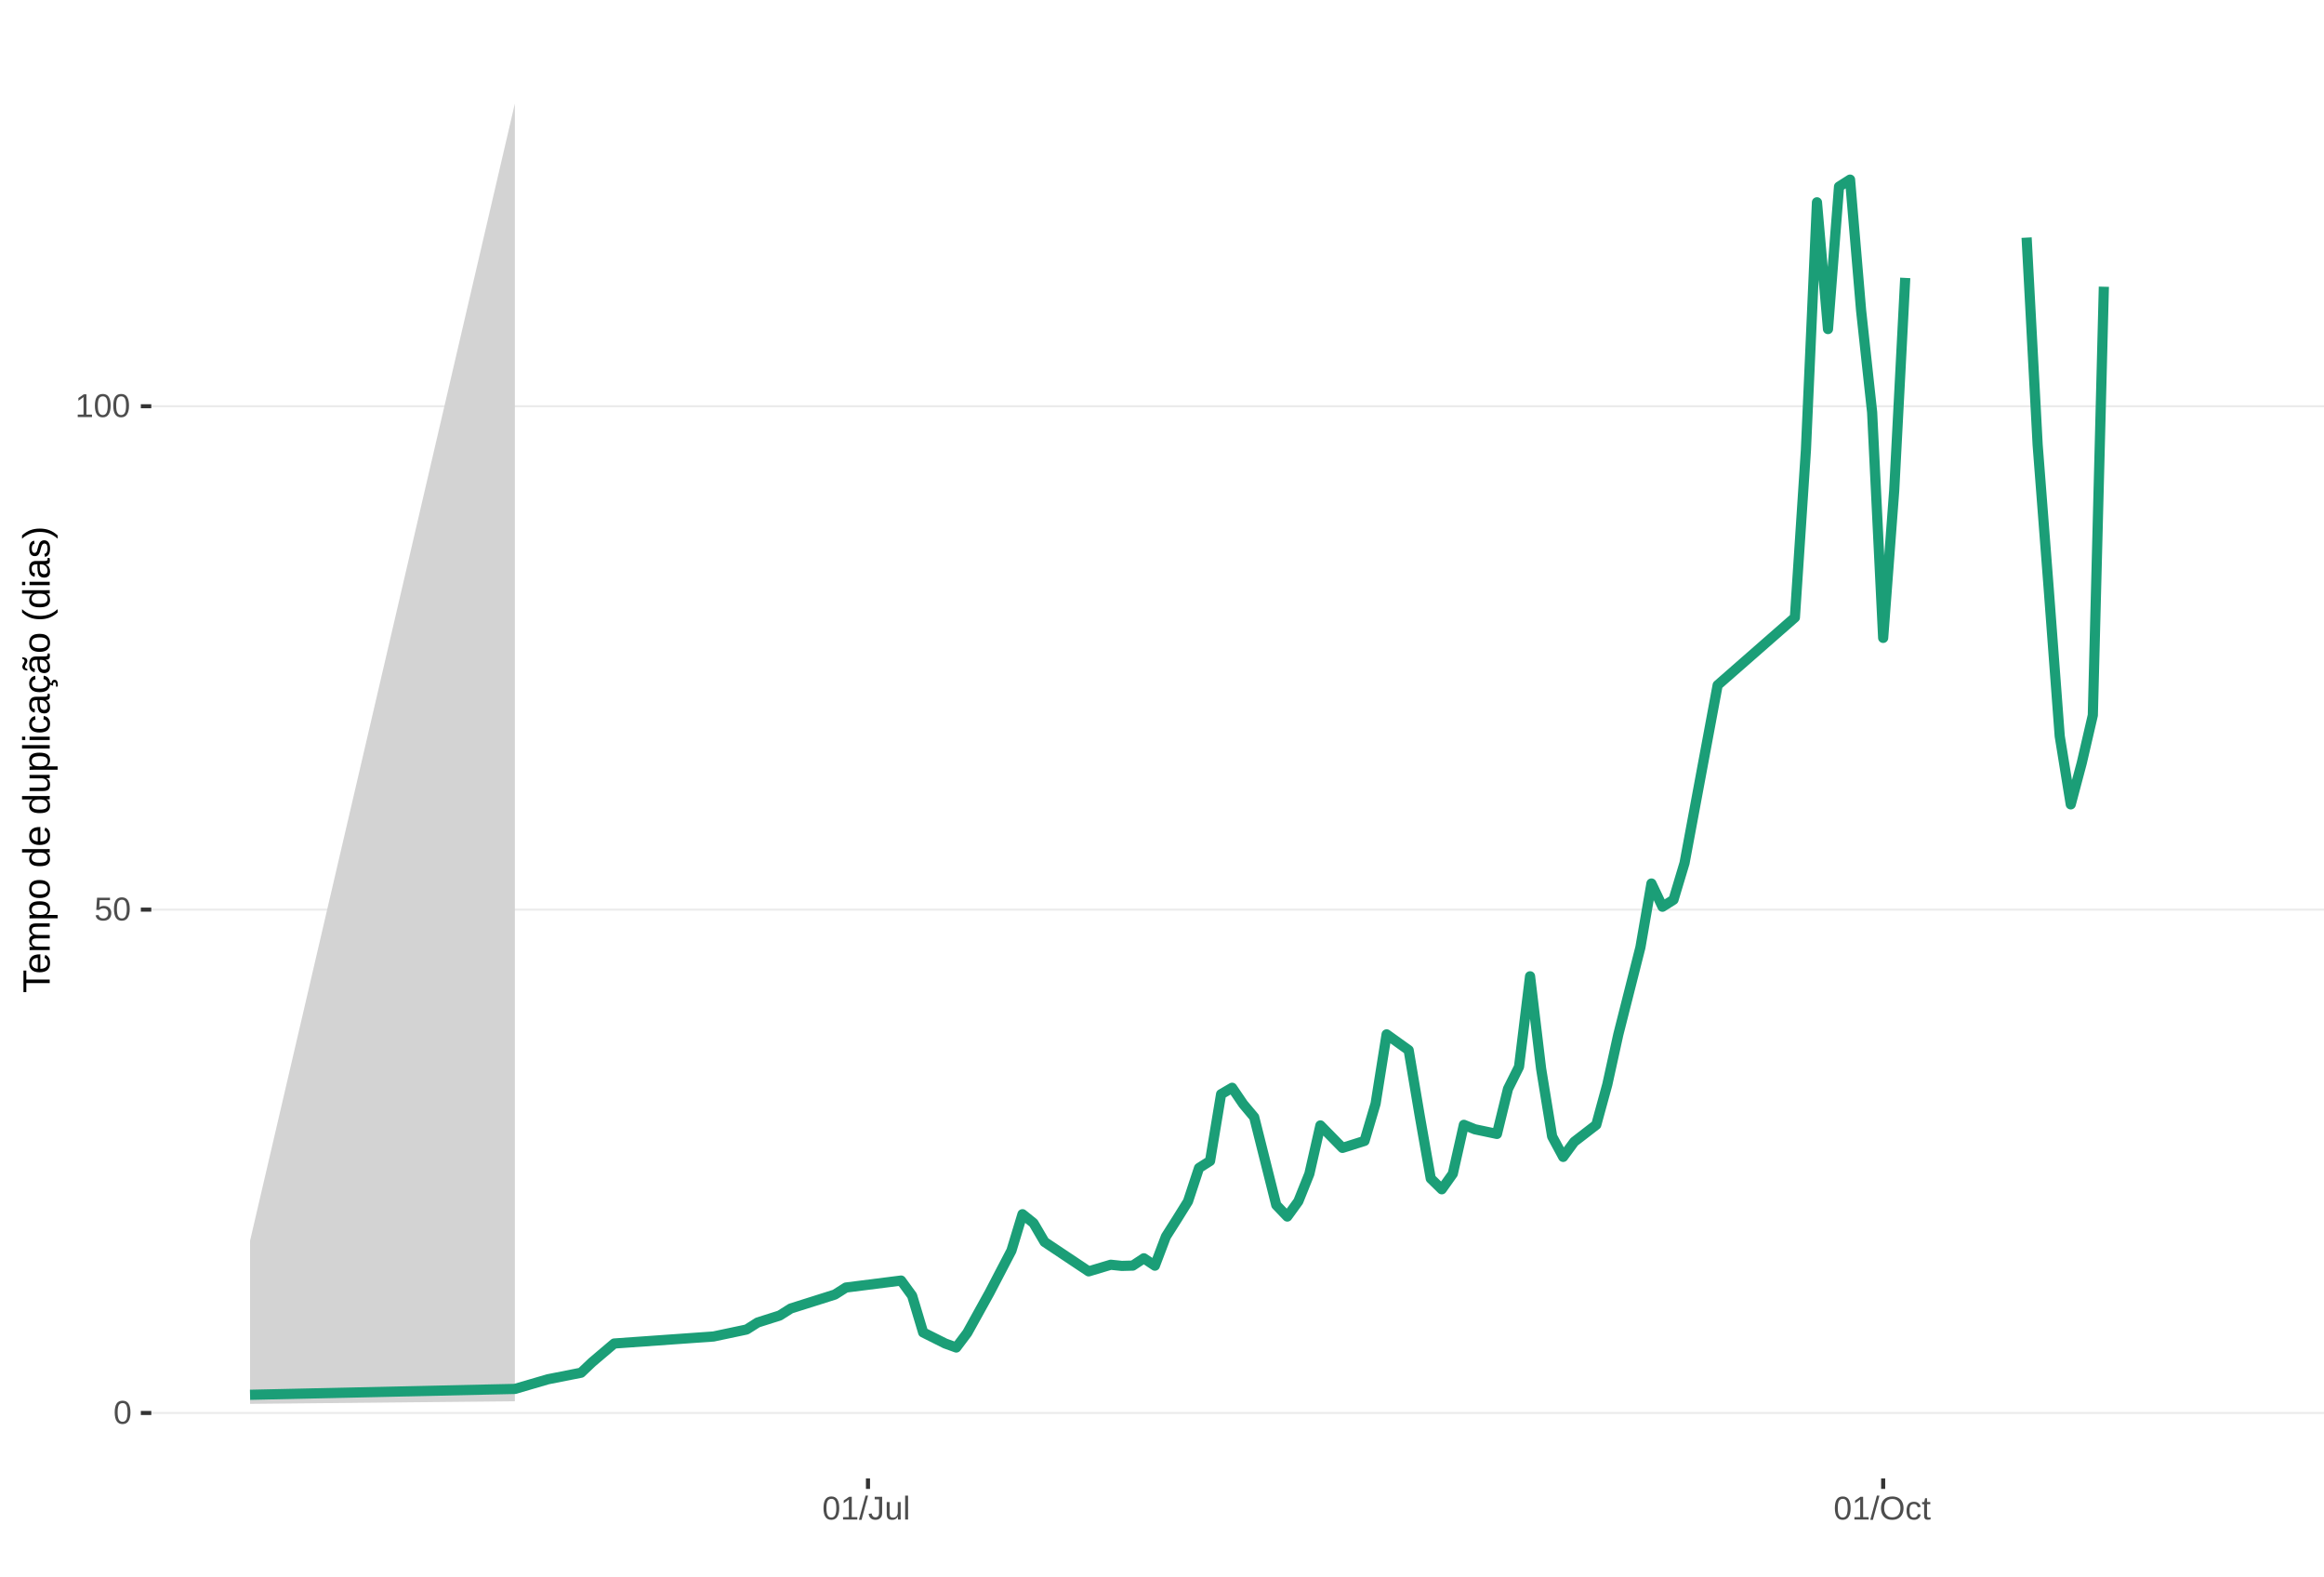
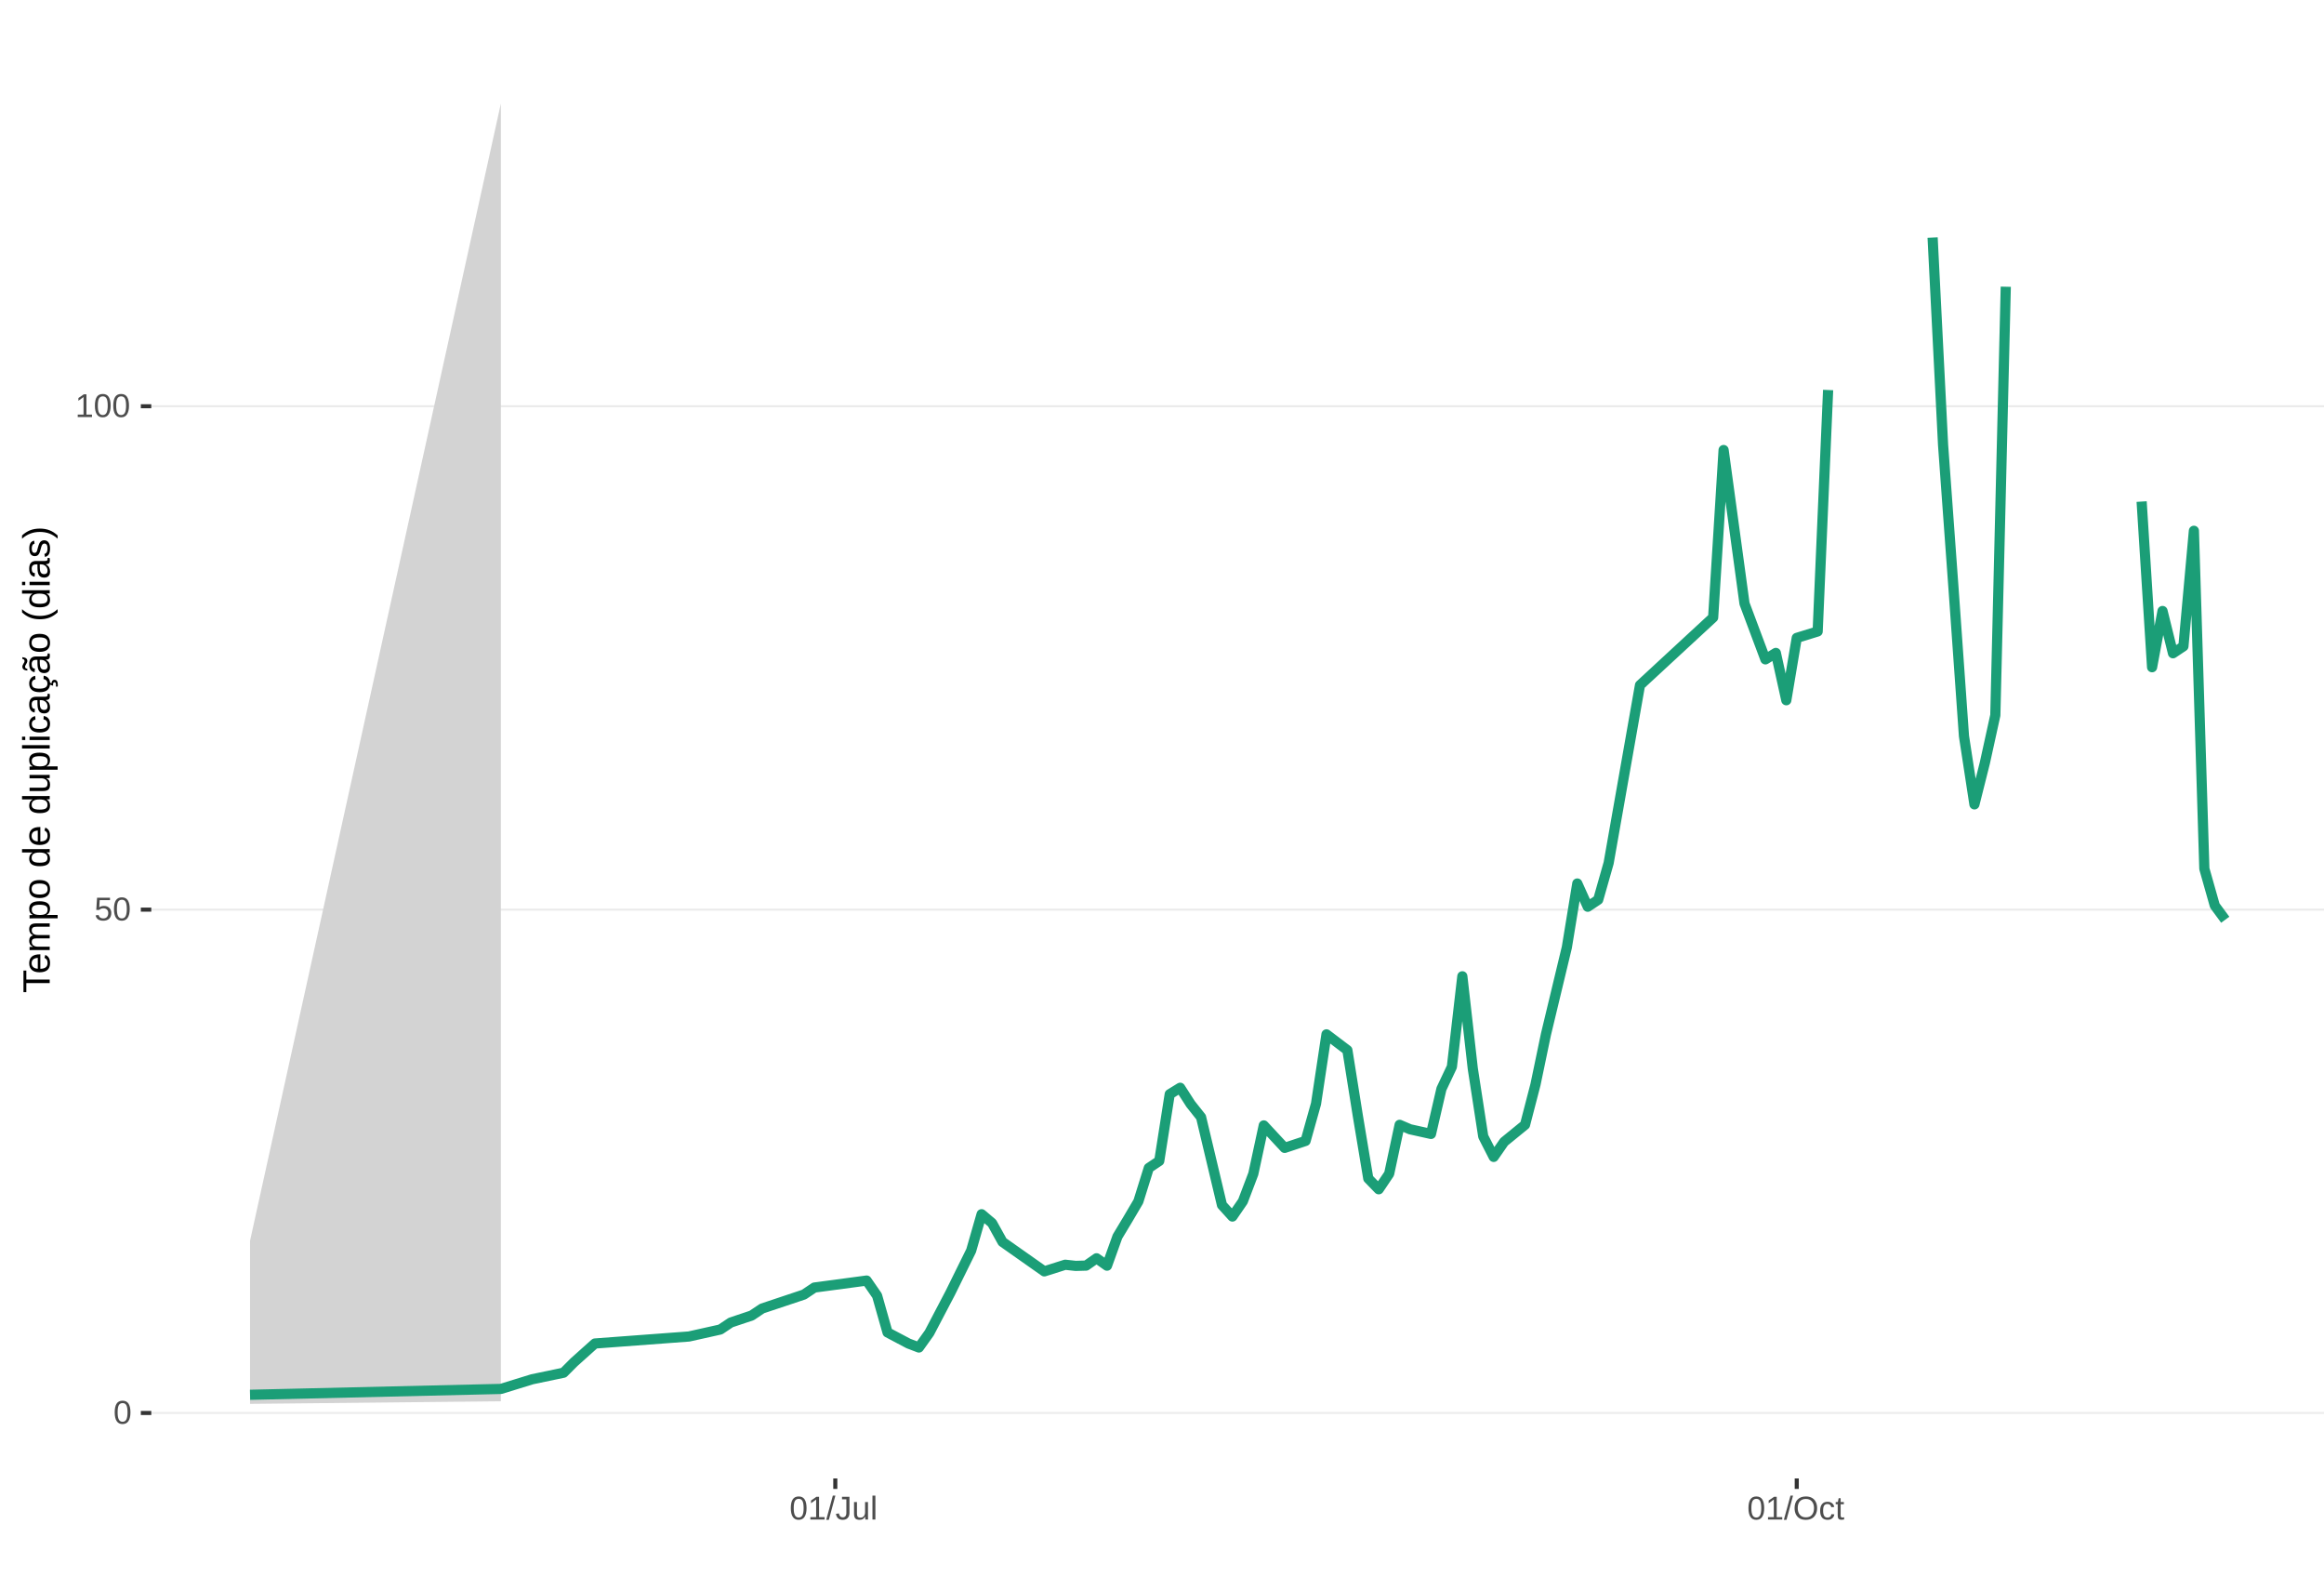
<svg xmlns="http://www.w3.org/2000/svg" xmlns:xlink="http://www.w3.org/1999/xlink" width="609pt" height="413pt" viewBox="0 0 609 413" version="1.1">
  <defs>
    <g>
      <symbol overflow="visible" id="glyph0-0">
        <path style="stroke:none;" d="M 0.859 -5.953 L 5.625 -5.953 L 5.625 0 L 0.859 0 Z M 1.188 -5.641 L 1.188 -0.328 L 5.297 -0.328 L 5.297 -5.641 Z M 1.188 -5.641 " />
      </symbol>
      <symbol overflow="visible" id="glyph0-1">
        <path style="stroke:none;" d="M 4.469 -2.984 C 4.469 -1.984 4.289 -1.223 3.938 -0.703 C 3.594 -0.18 3.078 0.078 2.391 0.078 C 1.711 0.078 1.203 -0.18 0.859 -0.703 C 0.516 -1.223 0.344 -1.984 0.344 -2.984 C 0.344 -4.004 0.508 -4.77 0.844 -5.281 C 1.176 -5.789 1.703 -6.047 2.422 -6.047 C 3.117 -6.047 3.633 -5.785 3.969 -5.266 C 4.301 -4.754 4.469 -3.992 4.469 -2.984 Z M 3.703 -2.984 C 3.703 -3.836 3.602 -4.457 3.406 -4.844 C 3.207 -5.227 2.879 -5.422 2.422 -5.422 C 1.953 -5.422 1.613 -5.227 1.406 -4.844 C 1.207 -4.469 1.109 -3.848 1.109 -2.984 C 1.109 -2.141 1.211 -1.52 1.422 -1.125 C 1.629 -0.727 1.957 -0.531 2.406 -0.531 C 2.852 -0.531 3.18 -0.727 3.391 -1.125 C 3.598 -1.531 3.703 -2.148 3.703 -2.984 Z M 3.703 -2.984 " />
      </symbol>
      <symbol overflow="visible" id="glyph0-2">
        <path style="stroke:none;" d="M 4.453 -1.938 C 4.453 -1.312 4.266 -0.816 3.891 -0.453 C 3.516 -0.098 3 0.078 2.344 0.078 C 1.781 0.078 1.328 -0.039 0.984 -0.281 C 0.648 -0.52 0.438 -0.867 0.344 -1.328 L 1.109 -1.422 C 1.273 -0.828 1.691 -0.531 2.359 -0.531 C 2.766 -0.531 3.082 -0.656 3.312 -0.906 C 3.539 -1.156 3.656 -1.492 3.656 -1.922 C 3.656 -2.297 3.539 -2.598 3.312 -2.828 C 3.082 -3.055 2.77 -3.172 2.375 -3.172 C 2.164 -3.172 1.973 -3.141 1.797 -3.078 C 1.617 -3.016 1.441 -2.906 1.266 -2.75 L 0.516 -2.75 L 0.719 -5.953 L 4.109 -5.953 L 4.109 -5.312 L 1.406 -5.312 L 1.297 -3.422 C 1.629 -3.672 2.039 -3.797 2.531 -3.797 C 3.113 -3.797 3.578 -3.625 3.922 -3.281 C 4.273 -2.938 4.453 -2.488 4.453 -1.938 Z M 4.453 -1.938 " />
      </symbol>
      <symbol overflow="visible" id="glyph0-3">
        <path style="stroke:none;" d="M 0.656 0 L 0.656 -0.641 L 2.172 -0.641 L 2.172 -5.234 L 0.828 -4.266 L 0.828 -4.984 L 2.234 -5.953 L 2.938 -5.953 L 2.938 -0.641 L 4.391 -0.641 L 4.391 0 Z M 0.656 0 " />
      </symbol>
      <symbol overflow="visible" id="glyph0-4">
        <path style="stroke:none;" d="M 0 0.078 L 1.734 -6.266 L 2.406 -6.266 L 0.688 0.078 Z M 0 0.078 " />
      </symbol>
      <symbol overflow="visible" id="glyph0-5">
        <path style="stroke:none;" d="M 1.938 0.078 C 0.926 0.078 0.328 -0.441 0.141 -1.484 L 0.922 -1.609 C 0.973 -1.285 1.086 -1.031 1.266 -0.844 C 1.441 -0.664 1.664 -0.578 1.938 -0.578 C 2.227 -0.578 2.457 -0.676 2.625 -0.875 C 2.789 -1.07 2.875 -1.367 2.875 -1.766 L 2.875 -5.297 L 1.734 -5.297 L 1.734 -5.953 L 3.688 -5.953 L 3.688 -1.781 C 3.688 -1.195 3.531 -0.738 3.219 -0.406 C 2.906 -0.082 2.477 0.078 1.938 0.078 Z M 1.938 0.078 " />
      </symbol>
      <symbol overflow="visible" id="glyph0-6">
        <path style="stroke:none;" d="M 1.328 -4.578 L 1.328 -1.672 C 1.328 -1.367 1.352 -1.133 1.406 -0.969 C 1.469 -0.801 1.562 -0.68 1.688 -0.609 C 1.82 -0.535 2.016 -0.5 2.266 -0.5 C 2.629 -0.5 2.914 -0.625 3.125 -0.875 C 3.344 -1.125 3.453 -1.473 3.453 -1.922 L 3.453 -4.578 L 4.219 -4.578 L 4.219 -0.969 C 4.219 -0.438 4.223 -0.113 4.234 0 L 3.516 0 C 3.516 -0.008 3.516 -0.047 3.516 -0.109 C 3.516 -0.172 3.508 -0.242 3.5 -0.328 C 3.5 -0.41 3.492 -0.562 3.484 -0.781 L 3.469 -0.781 C 3.301 -0.469 3.098 -0.242 2.859 -0.109 C 2.629 0.016 2.348 0.078 2.016 0.078 C 1.516 0.078 1.145 -0.039 0.906 -0.281 C 0.676 -0.531 0.562 -0.945 0.562 -1.531 L 0.562 -4.578 Z M 1.328 -4.578 " />
      </symbol>
      <symbol overflow="visible" id="glyph0-7">
        <path style="stroke:none;" d="M 0.578 0 L 0.578 -6.266 L 1.344 -6.266 L 1.344 0 Z M 0.578 0 " />
      </symbol>
      <symbol overflow="visible" id="glyph0-8">
        <path style="stroke:none;" d="M 6.312 -3 C 6.312 -2.383 6.191 -1.844 5.953 -1.375 C 5.723 -0.906 5.383 -0.547 4.938 -0.297 C 4.488 -0.047 3.961 0.078 3.359 0.078 C 2.742 0.078 2.211 -0.039 1.766 -0.281 C 1.328 -0.531 0.988 -0.891 0.75 -1.359 C 0.52 -1.828 0.406 -2.375 0.406 -3 C 0.406 -3.957 0.664 -4.703 1.188 -5.234 C 1.707 -5.773 2.438 -6.047 3.375 -6.047 C 3.977 -6.047 4.5 -5.926 4.938 -5.688 C 5.383 -5.445 5.723 -5.094 5.953 -4.625 C 6.191 -4.164 6.312 -3.625 6.312 -3 Z M 5.5 -3 C 5.5 -3.738 5.312 -4.32 4.938 -4.75 C 4.57 -5.176 4.051 -5.391 3.375 -5.391 C 2.688 -5.391 2.156 -5.18 1.781 -4.766 C 1.414 -4.348 1.234 -3.758 1.234 -3 C 1.234 -2.258 1.422 -1.672 1.797 -1.234 C 2.172 -0.797 2.691 -0.578 3.359 -0.578 C 4.047 -0.578 4.57 -0.785 4.938 -1.203 C 5.312 -1.629 5.5 -2.227 5.5 -3 Z M 5.5 -3 " />
      </symbol>
      <symbol overflow="visible" id="glyph0-9">
        <path style="stroke:none;" d="M 1.156 -2.312 C 1.156 -1.695 1.25 -1.242 1.438 -0.953 C 1.633 -0.66 1.926 -0.516 2.312 -0.516 C 2.582 -0.516 2.805 -0.586 2.984 -0.734 C 3.172 -0.879 3.285 -1.102 3.328 -1.406 L 4.094 -1.359 C 4.039 -0.922 3.852 -0.57 3.531 -0.312 C 3.219 -0.051 2.82 0.078 2.344 0.078 C 1.695 0.078 1.207 -0.117 0.875 -0.516 C 0.539 -0.922 0.375 -1.516 0.375 -2.297 C 0.375 -3.055 0.539 -3.641 0.875 -4.047 C 1.207 -4.453 1.691 -4.656 2.328 -4.656 C 2.797 -4.656 3.18 -4.535 3.484 -4.297 C 3.797 -4.055 3.992 -3.723 4.078 -3.297 L 3.297 -3.234 C 3.254 -3.484 3.148 -3.68 2.984 -3.828 C 2.828 -3.984 2.602 -4.062 2.312 -4.062 C 1.906 -4.062 1.609 -3.926 1.422 -3.656 C 1.242 -3.395 1.156 -2.945 1.156 -2.312 Z M 1.156 -2.312 " />
      </symbol>
      <symbol overflow="visible" id="glyph0-10">
        <path style="stroke:none;" d="M 2.344 -0.031 C 2.094 0.031 1.836 0.062 1.578 0.062 C 0.961 0.062 0.656 -0.281 0.656 -0.969 L 0.656 -4.016 L 0.125 -4.016 L 0.125 -4.578 L 0.688 -4.578 L 0.906 -5.594 L 1.422 -5.594 L 1.422 -4.578 L 2.266 -4.578 L 2.266 -4.016 L 1.422 -4.016 L 1.422 -1.125 C 1.422 -0.906 1.457 -0.75 1.531 -0.656 C 1.602 -0.57 1.727 -0.531 1.906 -0.531 C 2 -0.531 2.145 -0.551 2.344 -0.594 Z M 2.344 -0.031 " />
      </symbol>
      <symbol overflow="visible" id="glyph1-0">
        <path style="stroke:none;" d="M -6.875 -1 L -6.875 -6.5 L 0 -6.5 L 0 -1 Z M -6.516 -1.375 L -0.375 -1.375 L -0.375 -6.125 L -6.516 -6.125 Z M -6.516 -1.375 " />
      </symbol>
      <symbol overflow="visible" id="glyph1-1">
        <path style="stroke:none;" d="M -6.125 -3.516 L 0 -3.516 L 0 -2.594 L -6.125 -2.594 L -6.125 -0.219 L -6.875 -0.219 L -6.875 -5.875 L -6.125 -5.875 Z M -6.125 -3.516 " />
      </symbol>
      <symbol overflow="visible" id="glyph1-2">
        <path style="stroke:none;" d="M -2.453 -1.344 C -1.848 -1.344 -1.379 -1.469 -1.047 -1.719 C -0.723 -1.969 -0.562 -2.336 -0.562 -2.828 C -0.562 -3.203 -0.633 -3.504 -0.781 -3.734 C -0.938 -3.961 -1.133 -4.117 -1.375 -4.203 L -1.156 -4.969 C -0.32 -4.656 0.094 -3.941 0.094 -2.828 C 0.094 -2.047 -0.133 -1.445 -0.594 -1.031 C -1.062 -0.625 -1.754 -0.422 -2.672 -0.422 C -3.547 -0.422 -4.211 -0.625 -4.672 -1.031 C -5.141 -1.445 -5.375 -2.031 -5.375 -2.781 C -5.375 -4.344 -4.441 -5.125 -2.578 -5.125 L -2.453 -5.125 Z M -3.125 -4.203 C -3.688 -4.16 -4.094 -4.02 -4.344 -3.781 C -4.602 -3.551 -4.734 -3.219 -4.734 -2.781 C -4.734 -2.352 -4.586 -2.016 -4.297 -1.766 C -4.016 -1.516 -3.625 -1.379 -3.125 -1.359 Z M -3.125 -4.203 " />
      </symbol>
      <symbol overflow="visible" id="glyph1-3">
        <path style="stroke:none;" d="M 0 -3.75 L -3.344 -3.75 C -3.852 -3.75 -4.207 -3.676 -4.406 -3.531 C -4.602 -3.395 -4.703 -3.145 -4.703 -2.781 C -4.703 -2.406 -4.555 -2.109 -4.266 -1.891 C -3.984 -1.672 -3.582 -1.562 -3.062 -1.562 L 0 -1.562 L 0 -0.688 L -4.156 -0.688 C -4.77 -0.688 -5.145 -0.68 -5.281 -0.672 L -5.281 -1.5 C -5.27 -1.5 -5.227 -1.5 -5.156 -1.5 C -5.082 -1.508 -5 -1.516 -4.906 -1.516 C -4.812 -1.523 -4.633 -1.531 -4.375 -1.531 L -4.375 -1.547 C -4.75 -1.734 -5.008 -1.945 -5.156 -2.188 C -5.301 -2.438 -5.375 -2.738 -5.375 -3.094 C -5.375 -3.488 -5.297 -3.801 -5.141 -4.031 C -4.984 -4.27 -4.727 -4.438 -4.375 -4.531 L -4.375 -4.547 C -4.727 -4.723 -4.984 -4.941 -5.141 -5.203 C -5.297 -5.461 -5.375 -5.773 -5.375 -6.141 C -5.375 -6.672 -5.227 -7.055 -4.938 -7.297 C -4.656 -7.547 -4.18 -7.672 -3.516 -7.672 L 0 -7.672 L 0 -6.797 L -3.344 -6.797 C -3.852 -6.797 -4.207 -6.723 -4.406 -6.578 C -4.602 -6.441 -4.703 -6.191 -4.703 -5.828 C -4.703 -5.453 -4.555 -5.156 -4.266 -4.938 C -3.984 -4.727 -3.582 -4.625 -3.062 -4.625 L 0 -4.625 Z M 0 -3.75 " />
      </symbol>
      <symbol overflow="visible" id="glyph1-4">
        <path style="stroke:none;" d="M -2.672 -5.141 C -0.828 -5.141 0.094 -4.492 0.094 -3.203 C 0.094 -2.391 -0.211 -1.844 -0.828 -1.562 L -0.828 -1.531 C -0.797 -1.539 -0.516 -1.547 0.016 -1.547 L 2.078 -1.547 L 2.078 -0.672 L -4.203 -0.672 C -4.742 -0.672 -5.102 -0.66 -5.281 -0.641 L -5.281 -1.5 C -5.27 -1.5 -5.223 -1.5 -5.141 -1.5 C -5.066 -1.508 -4.945 -1.52 -4.781 -1.531 C -4.613 -1.539 -4.5 -1.547 -4.438 -1.547 L -4.438 -1.562 C -4.758 -1.719 -4.992 -1.922 -5.141 -2.172 C -5.297 -2.43 -5.375 -2.773 -5.375 -3.203 C -5.375 -3.848 -5.156 -4.332 -4.719 -4.656 C -4.281 -4.977 -3.598 -5.141 -2.672 -5.141 Z M -2.641 -4.219 C -3.379 -4.219 -3.906 -4.117 -4.219 -3.922 C -4.539 -3.723 -4.703 -3.406 -4.703 -2.969 C -4.703 -2.625 -4.629 -2.352 -4.484 -2.156 C -4.336 -1.957 -4.109 -1.805 -3.797 -1.703 C -3.484 -1.598 -3.078 -1.547 -2.578 -1.547 C -1.879 -1.547 -1.363 -1.656 -1.031 -1.875 C -0.707 -2.102 -0.547 -2.469 -0.547 -2.969 C -0.547 -3.406 -0.707 -3.723 -1.031 -3.922 C -1.352 -4.117 -1.891 -4.219 -2.641 -4.219 Z M -2.641 -4.219 " />
      </symbol>
      <symbol overflow="visible" id="glyph1-5">
        <path style="stroke:none;" d="M -2.641 -5.141 C -1.723 -5.141 -1.035 -4.938 -0.578 -4.531 C -0.129 -4.125 0.094 -3.535 0.094 -2.766 C 0.094 -1.992 -0.141 -1.41 -0.609 -1.016 C -1.078 -0.617 -1.754 -0.422 -2.641 -0.422 C -4.461 -0.422 -5.375 -1.207 -5.375 -2.781 C -5.375 -3.594 -5.148 -4.188 -4.703 -4.562 C -4.266 -4.945 -3.578 -5.141 -2.641 -5.141 Z M -2.641 -4.219 C -3.367 -4.219 -3.898 -4.109 -4.234 -3.891 C -4.566 -3.672 -4.734 -3.305 -4.734 -2.797 C -4.734 -2.285 -4.562 -1.914 -4.219 -1.688 C -3.883 -1.457 -3.359 -1.344 -2.641 -1.344 C -1.953 -1.344 -1.43 -1.453 -1.078 -1.672 C -0.723 -1.898 -0.547 -2.258 -0.547 -2.75 C -0.547 -3.281 -0.711 -3.656 -1.047 -3.875 C -1.391 -4.102 -1.922 -4.219 -2.641 -4.219 Z M -2.641 -4.219 " />
      </symbol>
      <symbol overflow="visible" id="glyph1-6">
        <path style="stroke:none;" d="" />
      </symbol>
      <symbol overflow="visible" id="glyph1-7">
        <path style="stroke:none;" d="M -0.844 -4.016 C -0.508 -3.848 -0.27 -3.629 -0.125 -3.359 C 0.02 -3.086 0.094 -2.754 0.094 -2.359 C 0.094 -1.691 -0.129 -1.203 -0.578 -0.891 C -1.023 -0.578 -1.707 -0.422 -2.625 -0.422 C -4.457 -0.422 -5.375 -1.066 -5.375 -2.359 C -5.375 -2.766 -5.301 -3.098 -5.156 -3.359 C -5.008 -3.629 -4.781 -3.848 -4.469 -4.016 L -7.25 -4.016 L -7.25 -4.891 L -1.094 -4.891 C -0.539 -4.891 -0.176 -4.898 0 -4.922 L 0 -4.078 C -0.051 -4.066 -0.172 -4.055 -0.359 -4.047 C -0.547 -4.035 -0.707 -4.031 -0.844 -4.031 Z M -2.641 -1.344 C -1.898 -1.344 -1.367 -1.438 -1.047 -1.625 C -0.734 -1.82 -0.578 -2.145 -0.578 -2.594 C -0.578 -3.082 -0.75 -3.441 -1.094 -3.672 C -1.438 -3.898 -1.973 -4.016 -2.703 -4.016 C -3.398 -4.016 -3.91 -3.898 -4.234 -3.672 C -4.566 -3.441 -4.734 -3.082 -4.734 -2.594 C -4.734 -2.156 -4.566 -1.836 -4.234 -1.641 C -3.91 -1.441 -3.379 -1.344 -2.641 -1.344 Z M -2.641 -1.344 " />
      </symbol>
      <symbol overflow="visible" id="glyph1-8">
        <path style="stroke:none;" d="M -5.281 -1.531 L -1.938 -1.531 C -1.582 -1.531 -1.305 -1.562 -1.109 -1.625 C -0.922 -1.695 -0.785 -1.805 -0.703 -1.953 C -0.617 -2.109 -0.578 -2.332 -0.578 -2.625 C -0.578 -3.039 -0.723 -3.367 -1.016 -3.609 C -1.305 -3.859 -1.707 -3.984 -2.219 -3.984 L -5.281 -3.984 L -5.281 -4.875 L -1.125 -4.875 C -0.508 -4.875 -0.133 -4.879 0 -4.891 L 0 -4.062 C -0.02 -4.062 -0.062 -4.055 -0.125 -4.047 C -0.195 -4.047 -0.281 -4.039 -0.375 -4.031 C -0.469 -4.031 -0.645 -4.031 -0.906 -4.031 L -0.906 -4.016 C -0.539 -3.816 -0.281 -3.582 -0.125 -3.312 C 0.02 -3.051 0.094 -2.723 0.094 -2.328 C 0.094 -1.742 -0.047 -1.316 -0.328 -1.047 C -0.617 -0.785 -1.098 -0.656 -1.766 -0.656 L -5.281 -0.656 Z M -5.281 -1.531 " />
      </symbol>
      <symbol overflow="visible" id="glyph1-9">
        <path style="stroke:none;" d="M 0 -0.672 L -7.25 -0.672 L -7.25 -1.547 L 0 -1.547 Z M 0 -0.672 " />
      </symbol>
      <symbol overflow="visible" id="glyph1-10">
        <path style="stroke:none;" d="M -6.406 -0.672 L -7.25 -0.672 L -7.25 -1.547 L -6.406 -1.547 Z M 0 -0.672 L -5.281 -0.672 L -5.281 -1.547 L 0 -1.547 Z M 0 -0.672 " />
      </symbol>
      <symbol overflow="visible" id="glyph1-11">
        <path style="stroke:none;" d="M -2.672 -1.344 C -1.961 -1.344 -1.438 -1.453 -1.094 -1.672 C -0.758 -1.891 -0.594 -2.223 -0.594 -2.672 C -0.594 -2.984 -0.676 -3.242 -0.844 -3.453 C -1.02 -3.672 -1.281 -3.801 -1.625 -3.844 L -1.578 -4.734 C -1.066 -4.672 -0.66 -4.457 -0.359 -4.094 C -0.055 -3.727 0.094 -3.266 0.094 -2.703 C 0.094 -1.961 -0.133 -1.395 -0.594 -1 C -1.062 -0.613 -1.742 -0.422 -2.641 -0.422 C -3.535 -0.422 -4.211 -0.613 -4.672 -1 C -5.141 -1.395 -5.375 -1.957 -5.375 -2.688 C -5.375 -3.227 -5.234 -3.676 -4.953 -4.031 C -4.68 -4.395 -4.297 -4.617 -3.797 -4.703 L -3.734 -3.797 C -4.023 -3.754 -4.254 -3.641 -4.422 -3.453 C -4.598 -3.266 -4.688 -3.004 -4.688 -2.672 C -4.688 -2.203 -4.531 -1.863 -4.219 -1.656 C -3.914 -1.445 -3.398 -1.344 -2.672 -1.344 Z M -2.672 -1.344 " />
      </symbol>
      <symbol overflow="visible" id="glyph1-12">
        <path style="stroke:none;" d="M 0.094 -2.016 C 0.094 -1.484 -0.047 -1.082 -0.328 -0.812 C -0.609 -0.551 -0.988 -0.422 -1.469 -0.422 C -2.02 -0.422 -2.441 -0.598 -2.734 -0.953 C -3.023 -1.316 -3.18 -1.898 -3.203 -2.703 L -3.219 -3.891 L -3.516 -3.891 C -3.941 -3.891 -4.25 -3.797 -4.438 -3.609 C -4.625 -3.43 -4.719 -3.148 -4.719 -2.766 C -4.719 -2.367 -4.648 -2.078 -4.516 -1.891 C -4.379 -1.711 -4.164 -1.609 -3.875 -1.578 L -3.953 -0.656 C -4.898 -0.812 -5.375 -1.52 -5.375 -2.781 C -5.375 -3.445 -5.223 -3.945 -4.922 -4.281 C -4.617 -4.613 -4.18 -4.781 -3.609 -4.781 L -1.328 -4.781 C -1.066 -4.781 -0.867 -4.812 -0.734 -4.875 C -0.609 -4.945 -0.547 -5.082 -0.547 -5.281 C -0.547 -5.363 -0.555 -5.457 -0.578 -5.562 L -0.031 -5.562 C 0.02 -5.344 0.047 -5.117 0.047 -4.891 C 0.047 -4.555 -0.035 -4.316 -0.203 -4.172 C -0.379 -4.023 -0.648 -3.941 -1.016 -3.922 L -1.016 -3.891 C -0.609 -3.672 -0.32 -3.41 -0.156 -3.109 C 0.008 -2.805 0.094 -2.441 0.094 -2.016 Z M -0.562 -2.219 C -0.562 -2.539 -0.633 -2.828 -0.781 -3.078 C -0.926 -3.328 -1.125 -3.523 -1.375 -3.672 C -1.633 -3.816 -1.898 -3.891 -2.172 -3.891 L -2.609 -3.891 L -2.594 -2.938 C -2.582 -2.52 -2.535 -2.203 -2.453 -1.984 C -2.379 -1.773 -2.258 -1.613 -2.094 -1.5 C -1.938 -1.383 -1.723 -1.328 -1.453 -1.328 C -1.172 -1.328 -0.953 -1.406 -0.797 -1.562 C -0.641 -1.719 -0.562 -1.938 -0.562 -2.219 Z M -0.562 -2.219 " />
      </symbol>
      <symbol overflow="visible" id="glyph1-13">
        <path style="stroke:none;" d="M -2.672 -1.344 C -1.961 -1.344 -1.438 -1.453 -1.094 -1.672 C -0.758 -1.891 -0.594 -2.223 -0.594 -2.672 C -0.594 -2.984 -0.676 -3.242 -0.844 -3.453 C -1.02 -3.672 -1.281 -3.801 -1.625 -3.844 L -1.578 -4.734 C -1.066 -4.672 -0.66 -4.457 -0.359 -4.094 C -0.055 -3.727 0.094 -3.266 0.094 -2.703 C 0.094 -1.961 -0.133 -1.395 -0.594 -1 C -1.062 -0.613 -1.742 -0.422 -2.641 -0.422 C -3.535 -0.422 -4.211 -0.613 -4.672 -1 C -5.141 -1.395 -5.375 -1.957 -5.375 -2.688 C -5.375 -3.227 -5.234 -3.676 -4.953 -4.031 C -4.68 -4.395 -4.297 -4.617 -3.797 -4.703 L -3.734 -3.797 C -4.023 -3.754 -4.254 -3.641 -4.422 -3.453 C -4.598 -3.266 -4.688 -3.004 -4.688 -2.672 C -4.688 -2.203 -4.531 -1.863 -4.219 -1.656 C -3.914 -1.445 -3.398 -1.344 -2.672 -1.344 Z M 1.234 -3.672 C 1.828 -3.672 2.125 -3.223 2.125 -2.328 C 2.125 -2.148 2.113 -2.004 2.094 -1.891 L 1.625 -1.891 C 1.645 -2.055 1.656 -2.195 1.656 -2.312 C 1.656 -2.789 1.52 -3.031 1.25 -3.031 C 1 -3.031 0.875 -2.812 0.875 -2.375 C 0.875 -2.238 0.879 -2.148 0.891 -2.109 L 0 -2.422 L 0 -2.938 L 0.484 -2.75 C 0.492 -3.062 0.566 -3.289 0.703 -3.438 C 0.836 -3.594 1.016 -3.672 1.234 -3.672 Z M 1.234 -3.672 " />
      </symbol>
      <symbol overflow="visible" id="glyph1-14">
        <path style="stroke:none;" d="M 0.094 -2.016 C 0.094 -1.484 -0.047 -1.082 -0.328 -0.812 C -0.609 -0.551 -0.988 -0.422 -1.469 -0.422 C -2.02 -0.422 -2.441 -0.598 -2.734 -0.953 C -3.023 -1.316 -3.18 -1.898 -3.203 -2.703 L -3.219 -3.891 L -3.516 -3.891 C -3.941 -3.891 -4.25 -3.797 -4.438 -3.609 C -4.625 -3.43 -4.719 -3.148 -4.719 -2.766 C -4.719 -2.367 -4.648 -2.078 -4.516 -1.891 C -4.379 -1.711 -4.164 -1.609 -3.875 -1.578 L -3.953 -0.656 C -4.898 -0.812 -5.375 -1.52 -5.375 -2.781 C -5.375 -3.445 -5.223 -3.945 -4.922 -4.281 C -4.617 -4.613 -4.18 -4.781 -3.609 -4.781 L -1.328 -4.781 C -1.066 -4.781 -0.867 -4.812 -0.734 -4.875 C -0.609 -4.945 -0.547 -5.082 -0.547 -5.281 C -0.547 -5.363 -0.555 -5.457 -0.578 -5.562 L -0.031 -5.562 C 0.02 -5.344 0.047 -5.117 0.047 -4.891 C 0.047 -4.555 -0.035 -4.316 -0.203 -4.172 C -0.379 -4.023 -0.648 -3.941 -1.016 -3.922 L -1.016 -3.891 C -0.609 -3.672 -0.32 -3.41 -0.156 -3.109 C 0.008 -2.805 0.094 -2.441 0.094 -2.016 Z M -0.562 -2.219 C -0.562 -2.539 -0.633 -2.828 -0.781 -3.078 C -0.926 -3.328 -1.125 -3.523 -1.375 -3.672 C -1.633 -3.816 -1.898 -3.891 -2.172 -3.891 L -2.609 -3.891 L -2.594 -2.938 C -2.582 -2.52 -2.535 -2.203 -2.453 -1.984 C -2.379 -1.773 -2.258 -1.613 -2.094 -1.5 C -1.938 -1.383 -1.723 -1.328 -1.453 -1.328 C -1.172 -1.328 -0.953 -1.406 -0.797 -1.562 C -0.641 -1.719 -0.562 -1.938 -0.562 -2.219 Z M -5.859 -3.609 C -5.859 -3.473 -5.891 -3.332 -5.953 -3.188 C -6.016 -3.051 -6.082 -2.922 -6.156 -2.797 C -6.227 -2.672 -6.297 -2.551 -6.359 -2.438 C -6.422 -2.32 -6.453 -2.211 -6.453 -2.109 C -6.453 -1.93 -6.398 -1.797 -6.297 -1.703 C -6.191 -1.617 -6.047 -1.562 -5.859 -1.531 L -5.859 -1.094 C -6.191 -1.125 -6.441 -1.176 -6.609 -1.25 C -6.785 -1.332 -6.922 -1.441 -7.016 -1.578 C -7.117 -1.711 -7.172 -1.879 -7.172 -2.078 C -7.172 -2.223 -7.141 -2.363 -7.078 -2.5 C -7.023 -2.633 -6.957 -2.766 -6.875 -2.891 C -6.801 -3.023 -6.734 -3.145 -6.672 -3.25 C -6.617 -3.363 -6.594 -3.473 -6.594 -3.578 C -6.594 -3.898 -6.785 -4.086 -7.172 -4.141 L -7.172 -4.594 C -6.691 -4.539 -6.352 -4.43 -6.156 -4.266 C -5.957 -4.098 -5.859 -3.879 -5.859 -3.609 Z M -5.859 -3.609 " />
      </symbol>
      <symbol overflow="visible" id="glyph1-15">
        <path style="stroke:none;" d="M -2.594 -0.625 C -3.539 -0.625 -4.383 -0.77 -5.125 -1.062 C -5.875 -1.352 -6.582 -1.805 -7.25 -2.422 L -7.25 -3.266 C -6.57 -2.66 -5.852 -2.211 -5.094 -1.922 C -4.332 -1.641 -3.5 -1.5 -2.594 -1.5 C -1.688 -1.5 -0.852 -1.641 -0.094 -1.922 C 0.664 -2.203 1.391 -2.648 2.078 -3.266 L 2.078 -2.422 C 1.41 -1.805 0.703 -1.352 -0.047 -1.062 C -0.797 -0.77 -1.641 -0.625 -2.578 -0.625 Z M -2.594 -0.625 " />
      </symbol>
      <symbol overflow="visible" id="glyph1-16">
        <path style="stroke:none;" d="M -1.453 -4.641 C -0.961 -4.641 -0.582 -4.453 -0.312 -4.078 C -0.039 -3.703 0.094 -3.176 0.094 -2.5 C 0.094 -1.844 -0.008 -1.332 -0.219 -0.969 C -0.438 -0.613 -0.773 -0.383 -1.234 -0.281 L -1.391 -1.062 C -1.109 -1.133 -0.898 -1.285 -0.766 -1.516 C -0.641 -1.754 -0.578 -2.082 -0.578 -2.5 C -0.578 -2.945 -0.645 -3.27 -0.781 -3.469 C -0.914 -3.676 -1.117 -3.781 -1.391 -3.781 C -1.598 -3.781 -1.766 -3.707 -1.891 -3.562 C -2.023 -3.426 -2.133 -3.195 -2.219 -2.875 L -2.391 -2.25 C -2.516 -1.738 -2.641 -1.375 -2.766 -1.156 C -2.891 -0.945 -3.039 -0.781 -3.219 -0.656 C -3.406 -0.539 -3.629 -0.484 -3.891 -0.484 C -4.367 -0.484 -4.734 -0.656 -4.984 -1 C -5.234 -1.344 -5.359 -1.844 -5.359 -2.5 C -5.359 -3.082 -5.254 -3.547 -5.047 -3.891 C -4.848 -4.234 -4.523 -4.453 -4.078 -4.547 L -3.969 -3.75 C -4.207 -3.707 -4.391 -3.578 -4.516 -3.359 C -4.641 -3.148 -4.703 -2.863 -4.703 -2.5 C -4.703 -2.102 -4.641 -1.812 -4.516 -1.625 C -4.398 -1.438 -4.219 -1.344 -3.969 -1.344 C -3.82 -1.344 -3.695 -1.379 -3.594 -1.453 C -3.5 -1.535 -3.414 -1.648 -3.344 -1.797 C -3.281 -1.953 -3.191 -2.281 -3.078 -2.781 C -2.953 -3.238 -2.836 -3.57 -2.734 -3.781 C -2.641 -3.988 -2.531 -4.148 -2.406 -4.266 C -2.289 -4.379 -2.156 -4.469 -2 -4.531 C -1.844 -4.602 -1.66 -4.641 -1.453 -4.641 Z M -1.453 -4.641 " />
      </symbol>
      <symbol overflow="visible" id="glyph1-17">
        <path style="stroke:none;" d="M -2.578 -2.703 C -1.641 -2.703 -0.797 -2.555 -0.047 -2.266 C 0.703 -1.973 1.41 -1.52 2.078 -0.906 L 2.078 -0.062 C 1.391 -0.676 0.672 -1.125 -0.078 -1.406 C -0.836 -1.688 -1.676 -1.828 -2.594 -1.828 C -3.5 -1.828 -4.328 -1.68 -5.078 -1.391 C -5.836 -1.109 -6.562 -0.664 -7.25 -0.062 L -7.25 -0.906 C -6.582 -1.52 -5.875 -1.973 -5.125 -2.266 C -4.375 -2.555 -3.531 -2.703 -2.594 -2.703 Z M -2.578 -2.703 " />
      </symbol>
    </g>
    <clipPath id="clip1">
      <path d="M 39.645 9.961 L 609 9.961 L 609 387.328 L 39.645 387.328 Z M 39.645 9.961 " />
    </clipPath>
    <clipPath id="clip2">
      <path d="M 39.645 369 L 609 369 L 609 371 L 39.645 371 Z M 39.645 369 " />
    </clipPath>
    <clipPath id="clip3">
      <path d="M 39.645 238 L 609 238 L 609 239 L 39.645 239 Z M 39.645 238 " />
    </clipPath>
    <clipPath id="clip4">
      <path d="M 39.645 106 L 609 106 L 609 107 L 39.645 107 Z M 39.645 106 " />
    </clipPath>
  </defs>
  <g id="surface266">
    <rect x="0" y="0" width="609" height="413" style="fill:rgb(100%,100%,100%);fill-opacity:1;stroke:none;" />
    <rect x="0" y="0" width="609" height="413" style="fill:rgb(100%,100%,100%);fill-opacity:1;stroke:none;" />
    <path style="fill:none;stroke-width:1.067;stroke-linecap:round;stroke-linejoin:round;stroke:rgb(100%,100%,100%);stroke-opacity:1;stroke-miterlimit:10;" d="M 0 413 L 609 413 L 609 0 L 0 0 Z M 0 413 " />
    <g clip-path="url(#clip1)" clip-rule="nonzero">
      <path style=" stroke:none;fill-rule:nonzero;fill:rgb(100%,100%,100%);fill-opacity:1;" d="M 39.645 387.328 L 609 387.328 L 609 9.961 L 39.645 9.961 Z M 39.645 387.328 " />
    </g>
    <g clip-path="url(#clip2)" clip-rule="nonzero">
      <path style="fill:none;stroke-width:0.533;stroke-linecap:butt;stroke-linejoin:round;stroke:rgb(92.157%,92.157%,92.157%);stroke-opacity:1;stroke-miterlimit:10;" d="M 39.645 370.176 L 609 370.176 " />
    </g>
    <g clip-path="url(#clip3)" clip-rule="nonzero">
      <path style="fill:none;stroke-width:0.533;stroke-linecap:butt;stroke-linejoin:round;stroke:rgb(92.157%,92.157%,92.157%);stroke-opacity:1;stroke-miterlimit:10;" d="M 39.645 238.305 L 609 238.305 " />
    </g>
    <g clip-path="url(#clip4)" clip-rule="nonzero">
      <path style="fill:none;stroke-width:0.533;stroke-linecap:butt;stroke-linejoin:round;stroke:rgb(92.157%,92.157%,92.157%);stroke-opacity:1;stroke-miterlimit:10;" d="M 39.645 106.43 L 609 106.43 " />
    </g>
-     <path style=" stroke:none;fill-rule:nonzero;fill:rgb(82.745%,82.745%,82.745%);fill-opacity:1;" d="M 65.523 325.062 L 134.922 27.117 L 134.922 367.105 L 65.523 367.789 Z M 65.523 325.062 " />
-     <path style="fill:none;stroke-width:2.667;stroke-linecap:butt;stroke-linejoin:round;stroke:rgb(10.588%,61.961%,46.667%);stroke-opacity:1;stroke-miterlimit:10;" d="M 65.523 365.41 L 134.922 363.875 L 143.598 361.34 L 152.273 359.625 L 155.164 356.879 L 160.949 351.973 L 186.973 350.137 L 195.648 348.305 L 198.539 346.473 L 204.32 344.637 L 207.215 342.805 L 212.996 340.977 L 218.781 339.145 L 221.672 337.312 L 236.129 335.484 L 239.02 339.449 L 241.91 349.078 L 247.695 351.973 L 250.586 353.023 L 253.477 349.184 L 259.262 338.738 L 265.043 327.641 L 267.938 318.102 L 270.828 320.422 L 273.719 325.359 L 285.285 333.074 L 291.07 331.34 L 293.961 331.641 L 296.852 331.562 L 299.742 329.645 L 302.637 331.582 L 305.527 323.957 L 308.418 319.402 L 311.309 314.75 L 314.203 305.984 L 317.094 304.156 L 319.984 286.66 L 322.875 284.973 L 325.77 289.234 L 328.66 292.68 L 334.441 315.691 L 337.336 318.711 L 340.227 314.723 L 343.117 307.52 L 346.008 294.836 L 351.793 300.727 L 357.574 298.898 L 360.469 289.145 L 363.359 270.984 L 369.141 275.129 L 372.035 292.316 L 374.926 308.746 L 377.816 311.57 L 380.707 307.5 L 383.602 294.684 L 386.492 295.852 L 392.273 297.07 L 395.168 285.266 L 398.059 279.48 L 400.949 255.77 L 403.84 279.949 L 406.734 297.723 L 409.625 303.086 L 412.516 299.141 L 418.301 294.676 L 421.191 284.129 L 424.082 270.992 L 429.867 248.184 L 432.758 231.461 L 435.648 237.547 L 438.539 235.715 L 441.434 226.086 L 450.105 179.496 L 470.348 161.773 L 473.238 117.898 L 476.133 53 L 479.023 86.211 L 481.914 48.887 L 484.805 47.055 L 487.699 81.336 L 490.59 108.027 L 493.48 167.117 L 496.371 128.535 L 499.266 72.805 " />
-     <path style="fill:none;stroke-width:2.667;stroke-linecap:butt;stroke-linejoin:round;stroke:rgb(10.588%,61.961%,46.667%);stroke-opacity:1;stroke-miterlimit:10;" d="M 531.07 62.242 L 533.965 116.57 L 536.855 154.18 L 539.746 192.855 L 542.637 210.73 L 545.531 199.844 L 548.422 187.371 L 551.312 75.117 " />
+     <path style=" stroke:none;fill-rule:nonzero;fill:rgb(82.745%,82.745%,82.745%);fill-opacity:1;" d="M 65.523 325.062 L 131.25 27.117 L 131.25 367.105 L 65.523 367.789 Z M 65.523 325.062 " />
+     <path style="fill:none;stroke-width:2.667;stroke-linecap:butt;stroke-linejoin:round;stroke:rgb(10.588%,61.961%,46.667%);stroke-opacity:1;stroke-miterlimit:10;" d="M 65.523 365.41 L 131.25 363.875 L 139.469 361.34 L 147.684 359.625 L 150.422 356.879 L 155.898 351.973 L 180.547 350.137 L 188.762 348.305 L 191.5 346.473 L 196.977 344.637 L 199.715 342.805 L 205.195 340.977 L 210.672 339.145 L 213.41 337.312 L 227.102 335.484 L 229.84 339.449 L 232.578 349.078 L 238.059 351.973 L 240.797 353.023 L 243.535 349.184 L 249.012 338.738 L 254.488 327.641 L 257.227 318.102 L 259.965 320.422 L 262.703 325.359 L 273.66 333.074 L 279.137 331.34 L 281.875 331.641 L 284.613 331.562 L 287.352 329.645 L 290.09 331.582 L 292.828 323.957 L 295.566 319.402 L 298.305 314.75 L 301.043 305.984 L 303.781 304.156 L 306.523 286.66 L 309.262 284.973 L 312 289.234 L 314.738 292.68 L 320.215 315.691 L 322.953 318.711 L 325.691 314.723 L 328.43 307.52 L 331.168 294.836 L 336.645 300.727 L 342.125 298.898 L 344.863 289.145 L 347.602 270.984 L 353.078 275.129 L 355.816 292.316 L 358.555 308.746 L 361.293 311.57 L 364.031 307.5 L 366.77 294.684 L 369.508 295.852 L 374.988 297.07 L 377.727 285.266 L 380.465 279.48 L 383.203 255.77 L 385.941 279.949 L 388.68 297.723 L 391.418 303.086 L 394.156 299.141 L 399.633 294.676 L 402.371 284.129 L 405.109 270.992 L 410.59 248.184 L 413.328 231.461 L 416.066 237.547 L 418.805 235.715 L 421.543 226.086 L 429.758 179.496 L 448.93 161.773 L 451.668 117.898 L 457.145 158.117 L 462.621 172.742 L 465.359 171.055 L 468.098 183.453 L 470.836 167.117 L 476.316 165.43 L 479.055 102.176 " />
+     <path style="fill:none;stroke-width:2.667;stroke-linecap:butt;stroke-linejoin:round;stroke:rgb(10.588%,61.961%,46.667%);stroke-opacity:1;stroke-miterlimit:10;" d="M 506.438 62.242 L 509.18 116.57 L 511.918 154.18 L 514.656 192.855 L 517.395 210.73 L 520.133 199.844 L 522.871 187.371 L 525.609 75.117 " />
+     <path style="fill:none;stroke-width:2.667;stroke-linecap:butt;stroke-linejoin:round;stroke:rgb(10.588%,61.961%,46.667%);stroke-opacity:1;stroke-miterlimit:10;" d="M 561.211 131.398 L 563.949 174.801 L 566.688 160.07 L 569.426 171.145 L 572.164 169.316 L 574.906 139.055 L 577.645 227.59 L 580.383 237.246 L 583.121 240.953 " />
    <g style="fill:rgb(30.196%,30.196%,30.196%);fill-opacity:1;">
      <use xlink:href="#glyph0-1" x="29.715" y="373.006" />
    </g>
    <g style="fill:rgb(30.196%,30.196%,30.196%);fill-opacity:1;">
      <use xlink:href="#glyph0-2" x="24.715" y="241.135" />
      <use xlink:href="#glyph0-1" x="29.525" y="241.135" />
    </g>
    <g style="fill:rgb(30.196%,30.196%,30.196%);fill-opacity:1;">
      <use xlink:href="#glyph0-3" x="19.715" y="109.26" />
      <use xlink:href="#glyph0-1" x="24.525" y="109.26" />
      <use xlink:href="#glyph0-1" x="29.336" y="109.26" />
    </g>
    <path style="fill:none;stroke-width:1.067;stroke-linecap:butt;stroke-linejoin:round;stroke:rgb(20%,20%,20%);stroke-opacity:1;stroke-miterlimit:10;" d="M 36.906 370.176 L 39.645 370.176 " />
    <path style="fill:none;stroke-width:1.067;stroke-linecap:butt;stroke-linejoin:round;stroke:rgb(20%,20%,20%);stroke-opacity:1;stroke-miterlimit:10;" d="M 36.906 238.305 L 39.645 238.305 " />
    <path style="fill:none;stroke-width:1.067;stroke-linecap:butt;stroke-linejoin:round;stroke:rgb(20%,20%,20%);stroke-opacity:1;stroke-miterlimit:10;" d="M 36.906 106.43 L 39.645 106.43 " />
-     <path style="fill:none;stroke-width:1.067;stroke-linecap:butt;stroke-linejoin:round;stroke:rgb(20%,20%,20%);stroke-opacity:1;stroke-miterlimit:10;" d="M 227.453 390.07 L 227.453 387.328 " />
-     <path style="fill:none;stroke-width:1.067;stroke-linecap:butt;stroke-linejoin:round;stroke:rgb(20%,20%,20%);stroke-opacity:1;stroke-miterlimit:10;" d="M 493.48 390.07 L 493.48 387.328 " />
+     <path style="fill:none;stroke-width:1.067;stroke-linecap:butt;stroke-linejoin:round;stroke:rgb(20%,20%,20%);stroke-opacity:1;stroke-miterlimit:10;" d="M 218.887 390.07 L 218.887 387.328 " />
+     <path style="fill:none;stroke-width:1.067;stroke-linecap:butt;stroke-linejoin:round;stroke:rgb(20%,20%,20%);stroke-opacity:1;stroke-miterlimit:10;" d="M 470.836 390.07 L 470.836 387.328 " />
    <g style="fill:rgb(30.196%,30.196%,30.196%);fill-opacity:1;">
-       <use xlink:href="#glyph0-1" x="215.453" y="398.092" />
-       <use xlink:href="#glyph0-3" x="220.264" y="398.092" />
-       <use xlink:href="#glyph0-4" x="225.074" y="398.092" />
-       <use xlink:href="#glyph0-5" x="227.478" y="398.092" />
-       <use xlink:href="#glyph0-6" x="231.803" y="398.092" />
-       <use xlink:href="#glyph0-7" x="236.613" y="398.092" />
+       <use xlink:href="#glyph0-1" x="206.887" y="398.092" />
+       <use xlink:href="#glyph0-3" x="211.697" y="398.092" />
+       <use xlink:href="#glyph0-4" x="216.508" y="398.092" />
+       <use xlink:href="#glyph0-5" x="218.911" y="398.092" />
+       <use xlink:href="#glyph0-6" x="223.236" y="398.092" />
+       <use xlink:href="#glyph0-7" x="228.047" y="398.092" />
    </g>
    <g style="fill:rgb(30.196%,30.196%,30.196%);fill-opacity:1;">
-       <use xlink:href="#glyph0-1" x="480.48" y="398.092" />
-       <use xlink:href="#glyph0-3" x="485.291" y="398.092" />
-       <use xlink:href="#glyph0-4" x="490.102" y="398.092" />
-       <use xlink:href="#glyph0-8" x="492.505" y="398.092" />
-       <use xlink:href="#glyph0-9" x="499.232" y="398.092" />
-       <use xlink:href="#glyph0-10" x="503.558" y="398.092" />
+       <use xlink:href="#glyph0-1" x="457.836" y="398.092" />
+       <use xlink:href="#glyph0-3" x="462.646" y="398.092" />
+       <use xlink:href="#glyph0-4" x="467.457" y="398.092" />
+       <use xlink:href="#glyph0-8" x="469.86" y="398.092" />
+       <use xlink:href="#glyph0-9" x="476.588" y="398.092" />
+       <use xlink:href="#glyph0-10" x="480.913" y="398.092" />
    </g>
    <g style="fill:rgb(0%,0%,0%);fill-opacity:1;">
      <use xlink:href="#glyph1-1" x="13.025" y="260.145" />
      <use xlink:href="#glyph1-2" x="13.025" y="255.145" />
      <use xlink:href="#glyph1-3" x="13.025" y="249.583" />
      <use xlink:href="#glyph1-4" x="13.025" y="241.253" />
      <use xlink:href="#glyph1-5" x="13.025" y="235.691" />
      <use xlink:href="#glyph1-6" x="13.025" y="230.13" />
      <use xlink:href="#glyph1-7" x="13.025" y="227.352" />
      <use xlink:href="#glyph1-2" x="13.025" y="221.79" />
      <use xlink:href="#glyph1-6" x="13.025" y="216.229" />
      <use xlink:href="#glyph1-7" x="13.025" y="213.45" />
      <use xlink:href="#glyph1-8" x="13.025" y="207.889" />
      <use xlink:href="#glyph1-4" x="13.025" y="202.327" />
      <use xlink:href="#glyph1-9" x="13.025" y="196.766" />
      <use xlink:href="#glyph1-10" x="13.025" y="194.544" />
      <use xlink:href="#glyph1-11" x="13.025" y="192.322" />
      <use xlink:href="#glyph1-12" x="13.025" y="187.322" />
      <use xlink:href="#glyph1-13" x="13.025" y="181.761" />
      <use xlink:href="#glyph1-14" x="13.025" y="176.761" />
      <use xlink:href="#glyph1-5" x="13.025" y="171.199" />
      <use xlink:href="#glyph1-6" x="13.025" y="165.638" />
      <use xlink:href="#glyph1-15" x="13.025" y="162.859" />
      <use xlink:href="#glyph1-7" x="13.025" y="159.529" />
      <use xlink:href="#glyph1-10" x="13.025" y="153.968" />
      <use xlink:href="#glyph1-12" x="13.025" y="151.746" />
      <use xlink:href="#glyph1-16" x="13.025" y="146.185" />
      <use xlink:href="#glyph1-17" x="13.025" y="141.185" />
    </g>
  </g>
</svg>
